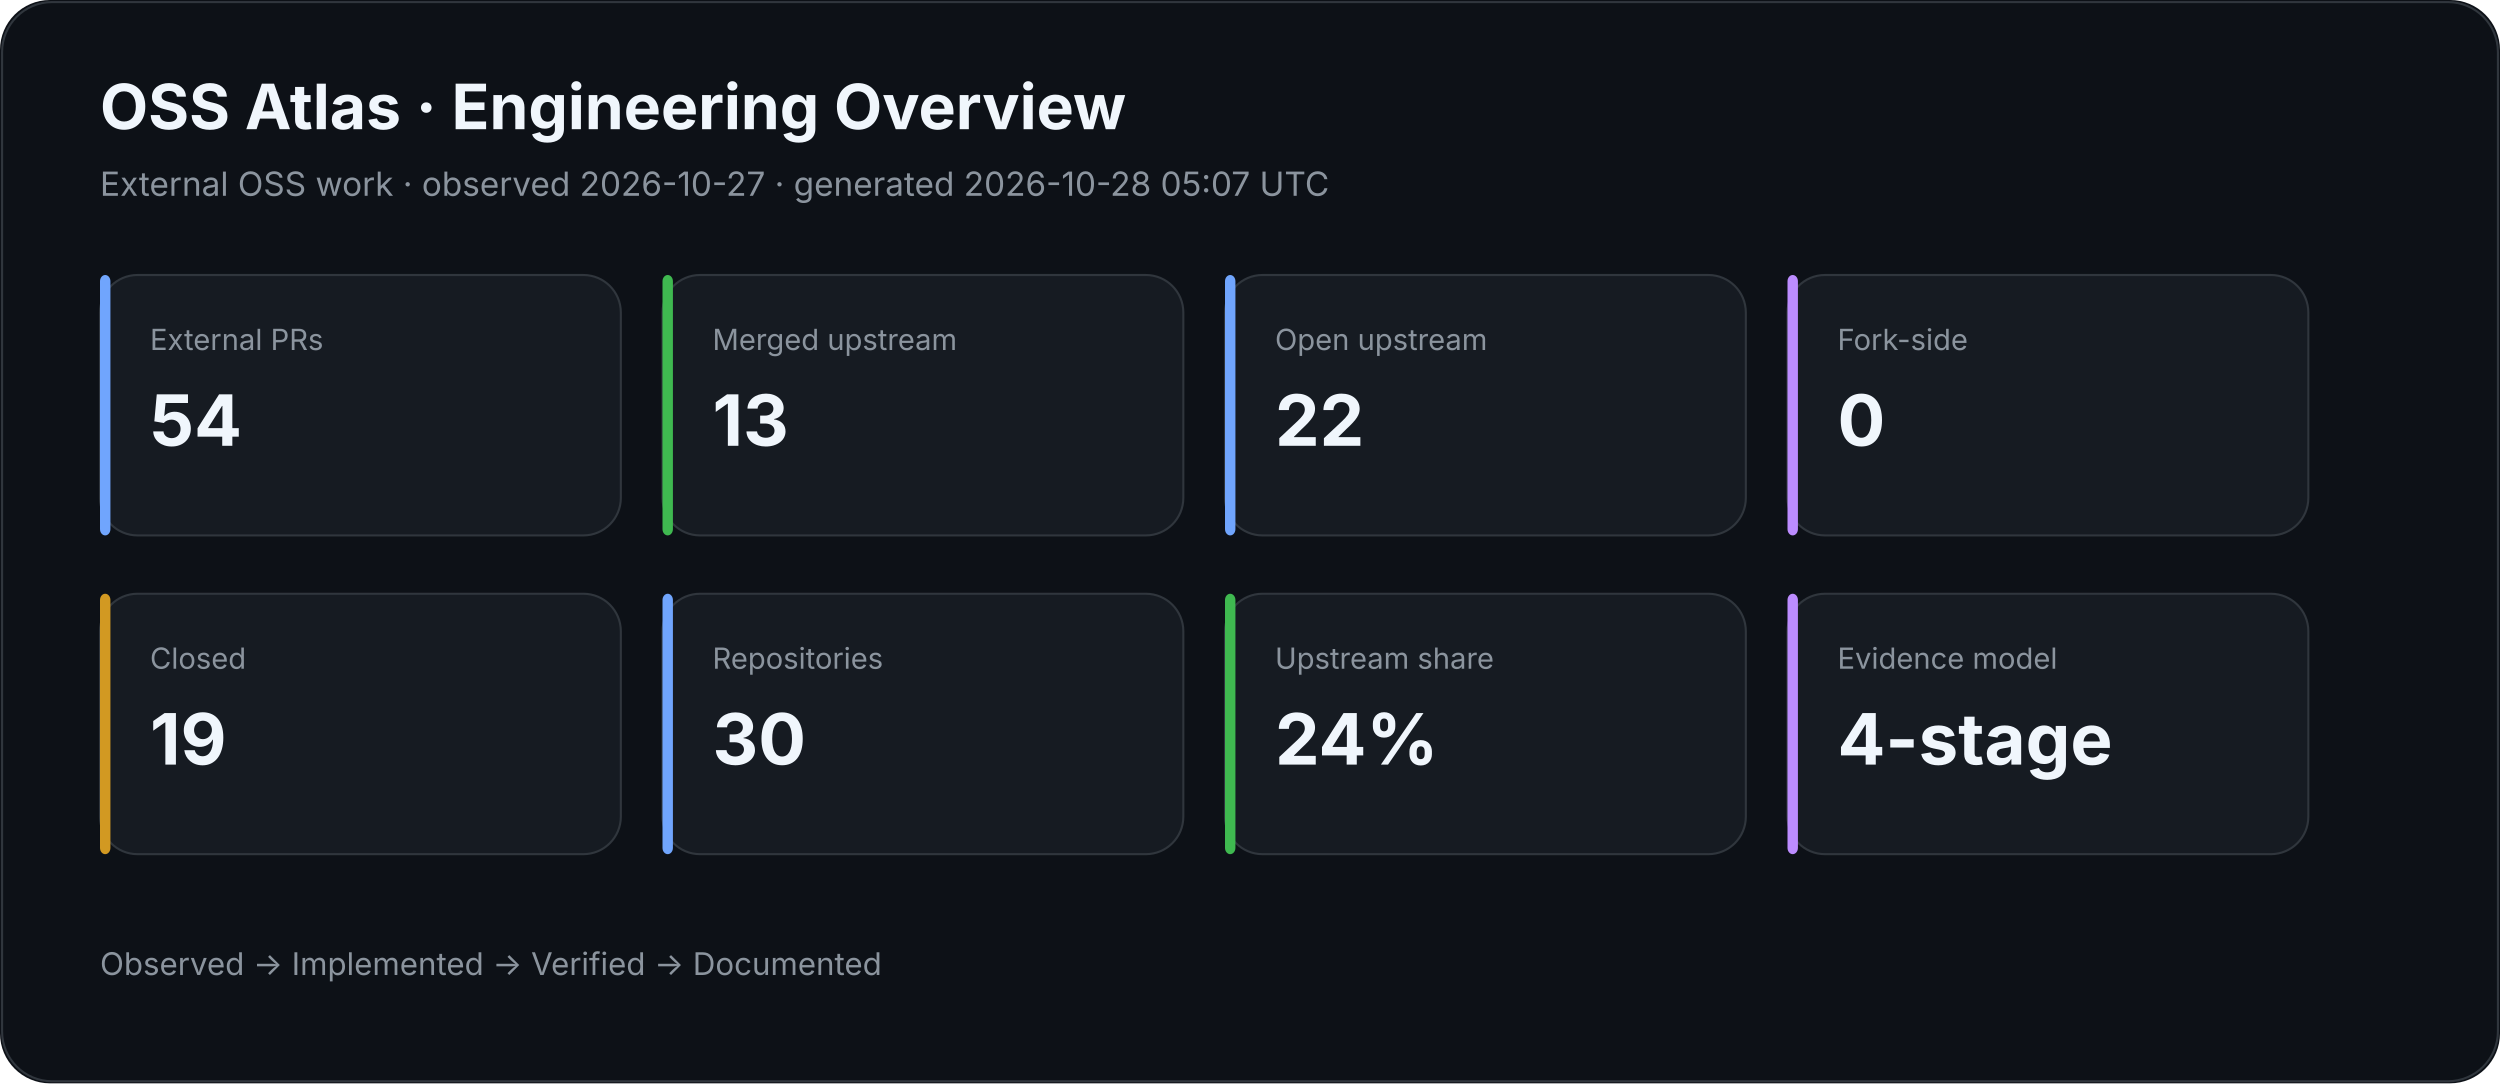
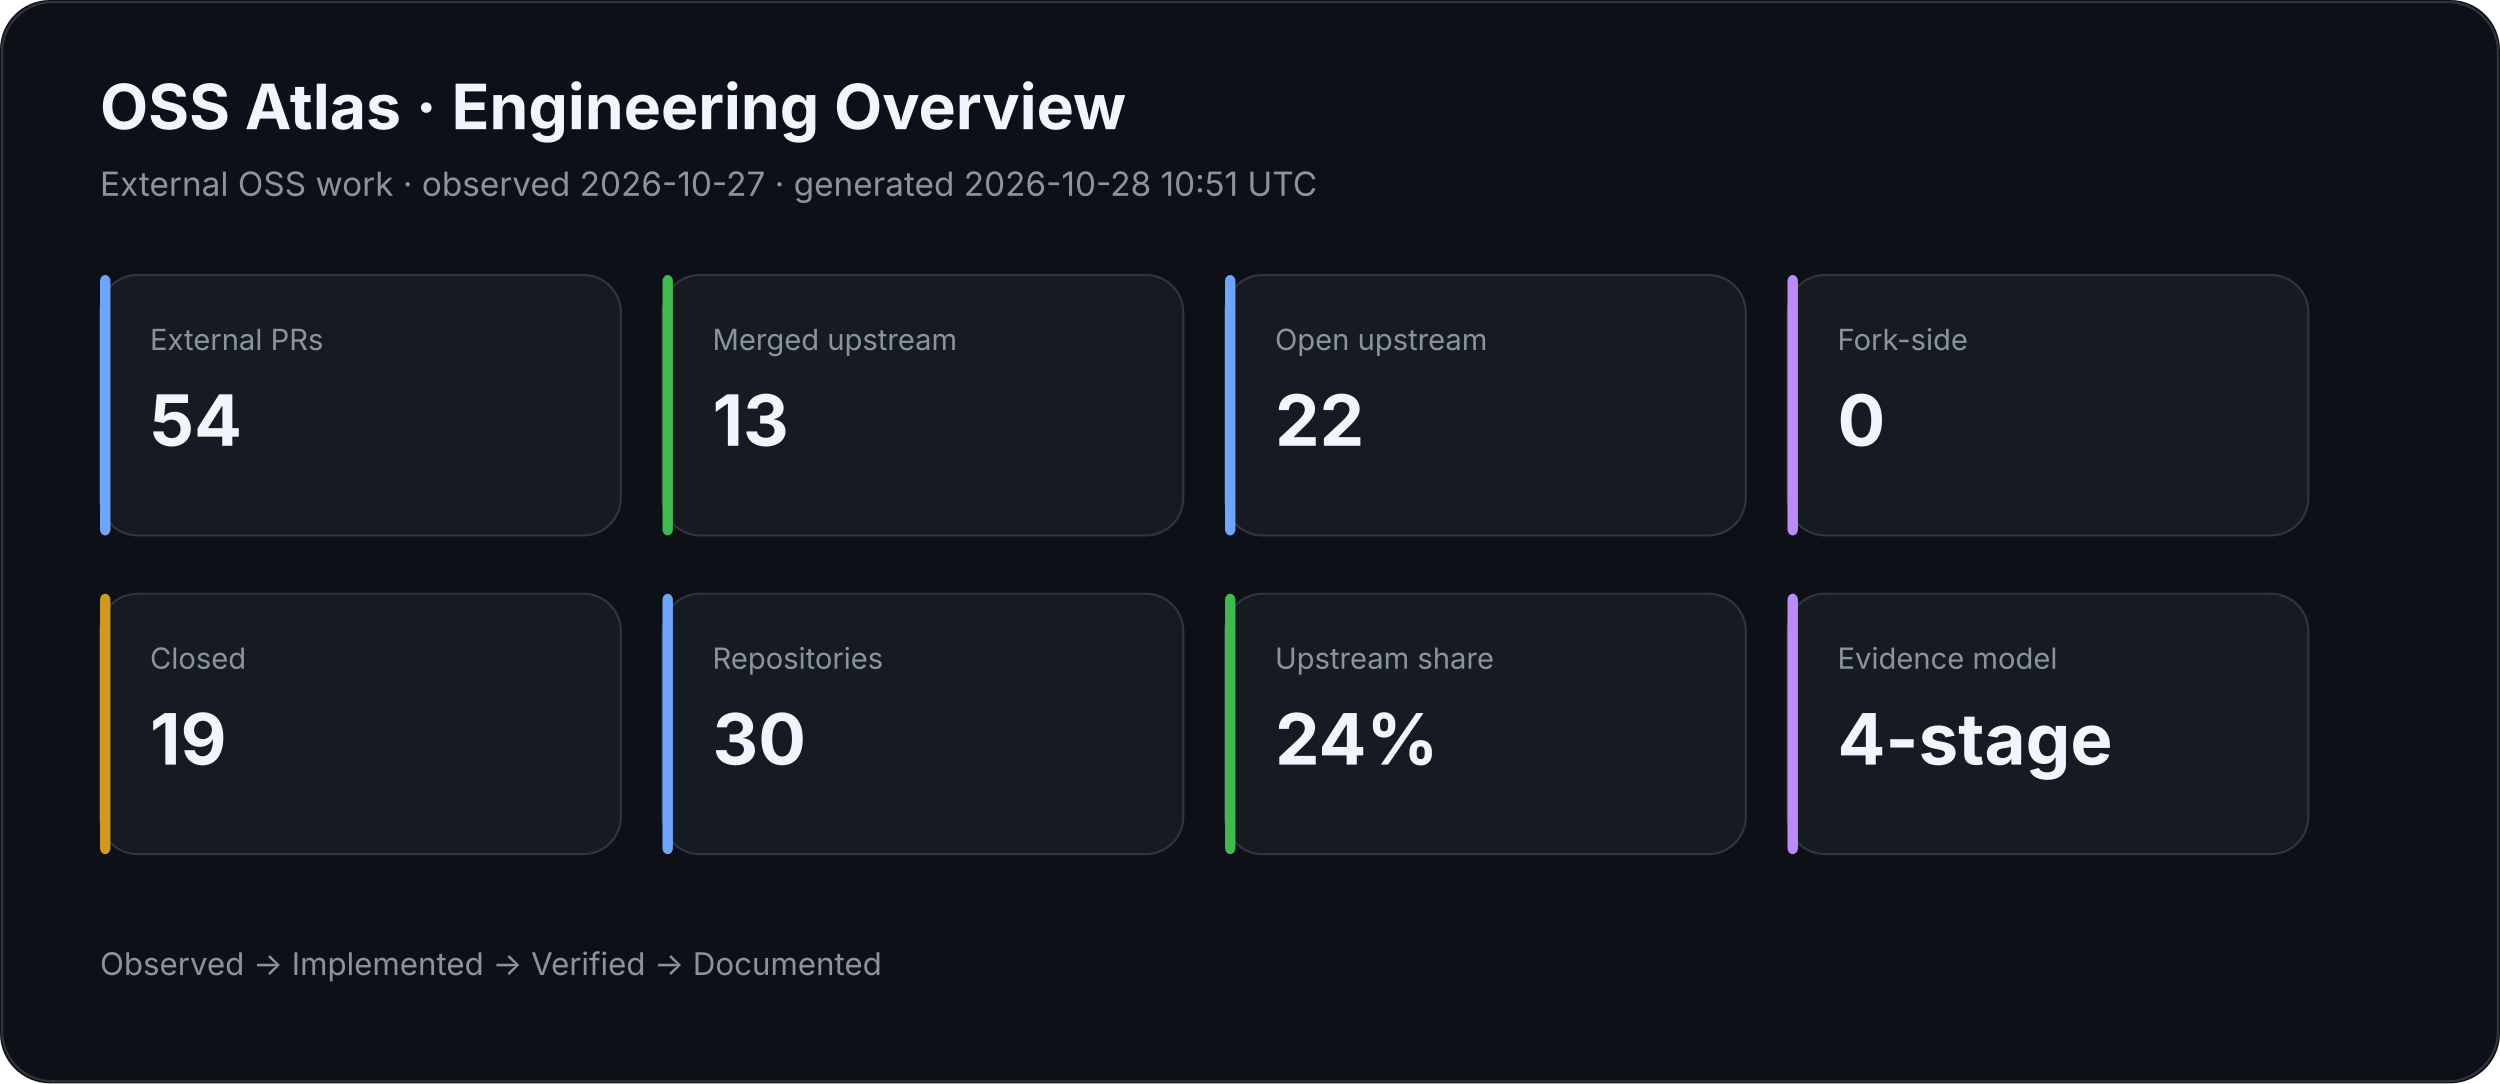
<svg xmlns="http://www.w3.org/2000/svg" width="1200" height="520" viewBox="0 0 1200 520">
  <rect width="100%" height="100%" rx="24" fill="#0d1117" />
  <rect x="1" y="1" width="1198" height="518" rx="24" fill="none" stroke="#30363d" />
  <text x="48" y="62" fill="#f0f6fc" font-family="Inter,Segoe UI,Arial,sans-serif" font-size="30" font-weight="700">OSS Atlas · Engineering Overview</text>
-   <text x="48" y="94" fill="#8b949e" font-family="Inter,Segoe UI,Arial,sans-serif" font-size="16">External OSS work · observed 2026-10-27 · generated 2026-10-28 05:07 UTC</text>
+   <text x="48" y="94" fill="#8b949e" font-family="Inter,Segoe UI,Arial,sans-serif" font-size="16">External OSS work · observed 2026-10-27 · generated 2026-10-28 10:51 UTC</text>
  <rect x="48" y="132" width="250" height="125" rx="18" fill="#161b22" stroke="#30363d" />
  <rect x="48" y="132" width="5" height="125" rx="3" fill="#70a5fd" />
  <text x="72" y="168" fill="#8b949e" font-family="Inter,Segoe UI,Arial,sans-serif" font-size="14">External PRs</text>
  <text x="72" y="214" fill="#f0f6fc" font-family="Inter,Segoe UI,Arial,sans-serif" font-size="34" font-weight="700">54</text>
  <rect x="318" y="132" width="250" height="125" rx="18" fill="#161b22" stroke="#30363d" />
  <rect x="318" y="132" width="5" height="125" rx="3" fill="#3fb950" />
  <text x="342" y="168" fill="#8b949e" font-family="Inter,Segoe UI,Arial,sans-serif" font-size="14">Merged upstream</text>
  <text x="342" y="214" fill="#f0f6fc" font-family="Inter,Segoe UI,Arial,sans-serif" font-size="34" font-weight="700">13</text>
  <rect x="588" y="132" width="250" height="125" rx="18" fill="#161b22" stroke="#30363d" />
  <rect x="588" y="132" width="5" height="125" rx="3" fill="#70a5fd" />
  <text x="612" y="168" fill="#8b949e" font-family="Inter,Segoe UI,Arial,sans-serif" font-size="14">Open upstream</text>
  <text x="612" y="214" fill="#f0f6fc" font-family="Inter,Segoe UI,Arial,sans-serif" font-size="34" font-weight="700">22</text>
  <rect x="858" y="132" width="250" height="125" rx="18" fill="#161b22" stroke="#30363d" />
  <rect x="858" y="132" width="5" height="125" rx="3" fill="#bc8cff" />
  <text x="882" y="168" fill="#8b949e" font-family="Inter,Segoe UI,Arial,sans-serif" font-size="14">Fork-side</text>
  <text x="882" y="214" fill="#f0f6fc" font-family="Inter,Segoe UI,Arial,sans-serif" font-size="34" font-weight="700">0</text>
  <rect x="48" y="285" width="250" height="125" rx="18" fill="#161b22" stroke="#30363d" />
  <rect x="48" y="285" width="5" height="125" rx="3" fill="#d29922" />
  <text x="72" y="321" fill="#8b949e" font-family="Inter,Segoe UI,Arial,sans-serif" font-size="14">Closed</text>
  <text x="72" y="367" fill="#f0f6fc" font-family="Inter,Segoe UI,Arial,sans-serif" font-size="34" font-weight="700">19</text>
  <rect x="318" y="285" width="250" height="125" rx="18" fill="#161b22" stroke="#30363d" />
  <rect x="318" y="285" width="5" height="125" rx="3" fill="#70a5fd" />
  <text x="342" y="321" fill="#8b949e" font-family="Inter,Segoe UI,Arial,sans-serif" font-size="14">Repositories</text>
  <text x="342" y="367" fill="#f0f6fc" font-family="Inter,Segoe UI,Arial,sans-serif" font-size="34" font-weight="700">30</text>
  <rect x="588" y="285" width="250" height="125" rx="18" fill="#161b22" stroke="#30363d" />
  <rect x="588" y="285" width="5" height="125" rx="3" fill="#3fb950" />
  <text x="612" y="321" fill="#8b949e" font-family="Inter,Segoe UI,Arial,sans-serif" font-size="14">Upstream share</text>
  <text x="612" y="367" fill="#f0f6fc" font-family="Inter,Segoe UI,Arial,sans-serif" font-size="34" font-weight="700">24%</text>
  <rect x="858" y="285" width="250" height="125" rx="18" fill="#161b22" stroke="#30363d" />
  <rect x="858" y="285" width="5" height="125" rx="3" fill="#bc8cff" />
  <text x="882" y="321" fill="#8b949e" font-family="Inter,Segoe UI,Arial,sans-serif" font-size="14">Evidence model</text>
  <text x="882" y="367" fill="#f0f6fc" font-family="Inter,Segoe UI,Arial,sans-serif" font-size="34" font-weight="700">4-stage</text>
  <text x="48" y="468" fill="#8b949e" font-family="Inter,Segoe UI,Arial,sans-serif" font-size="15">Observed → Implemented → Verified → Documented</text>
</svg>
